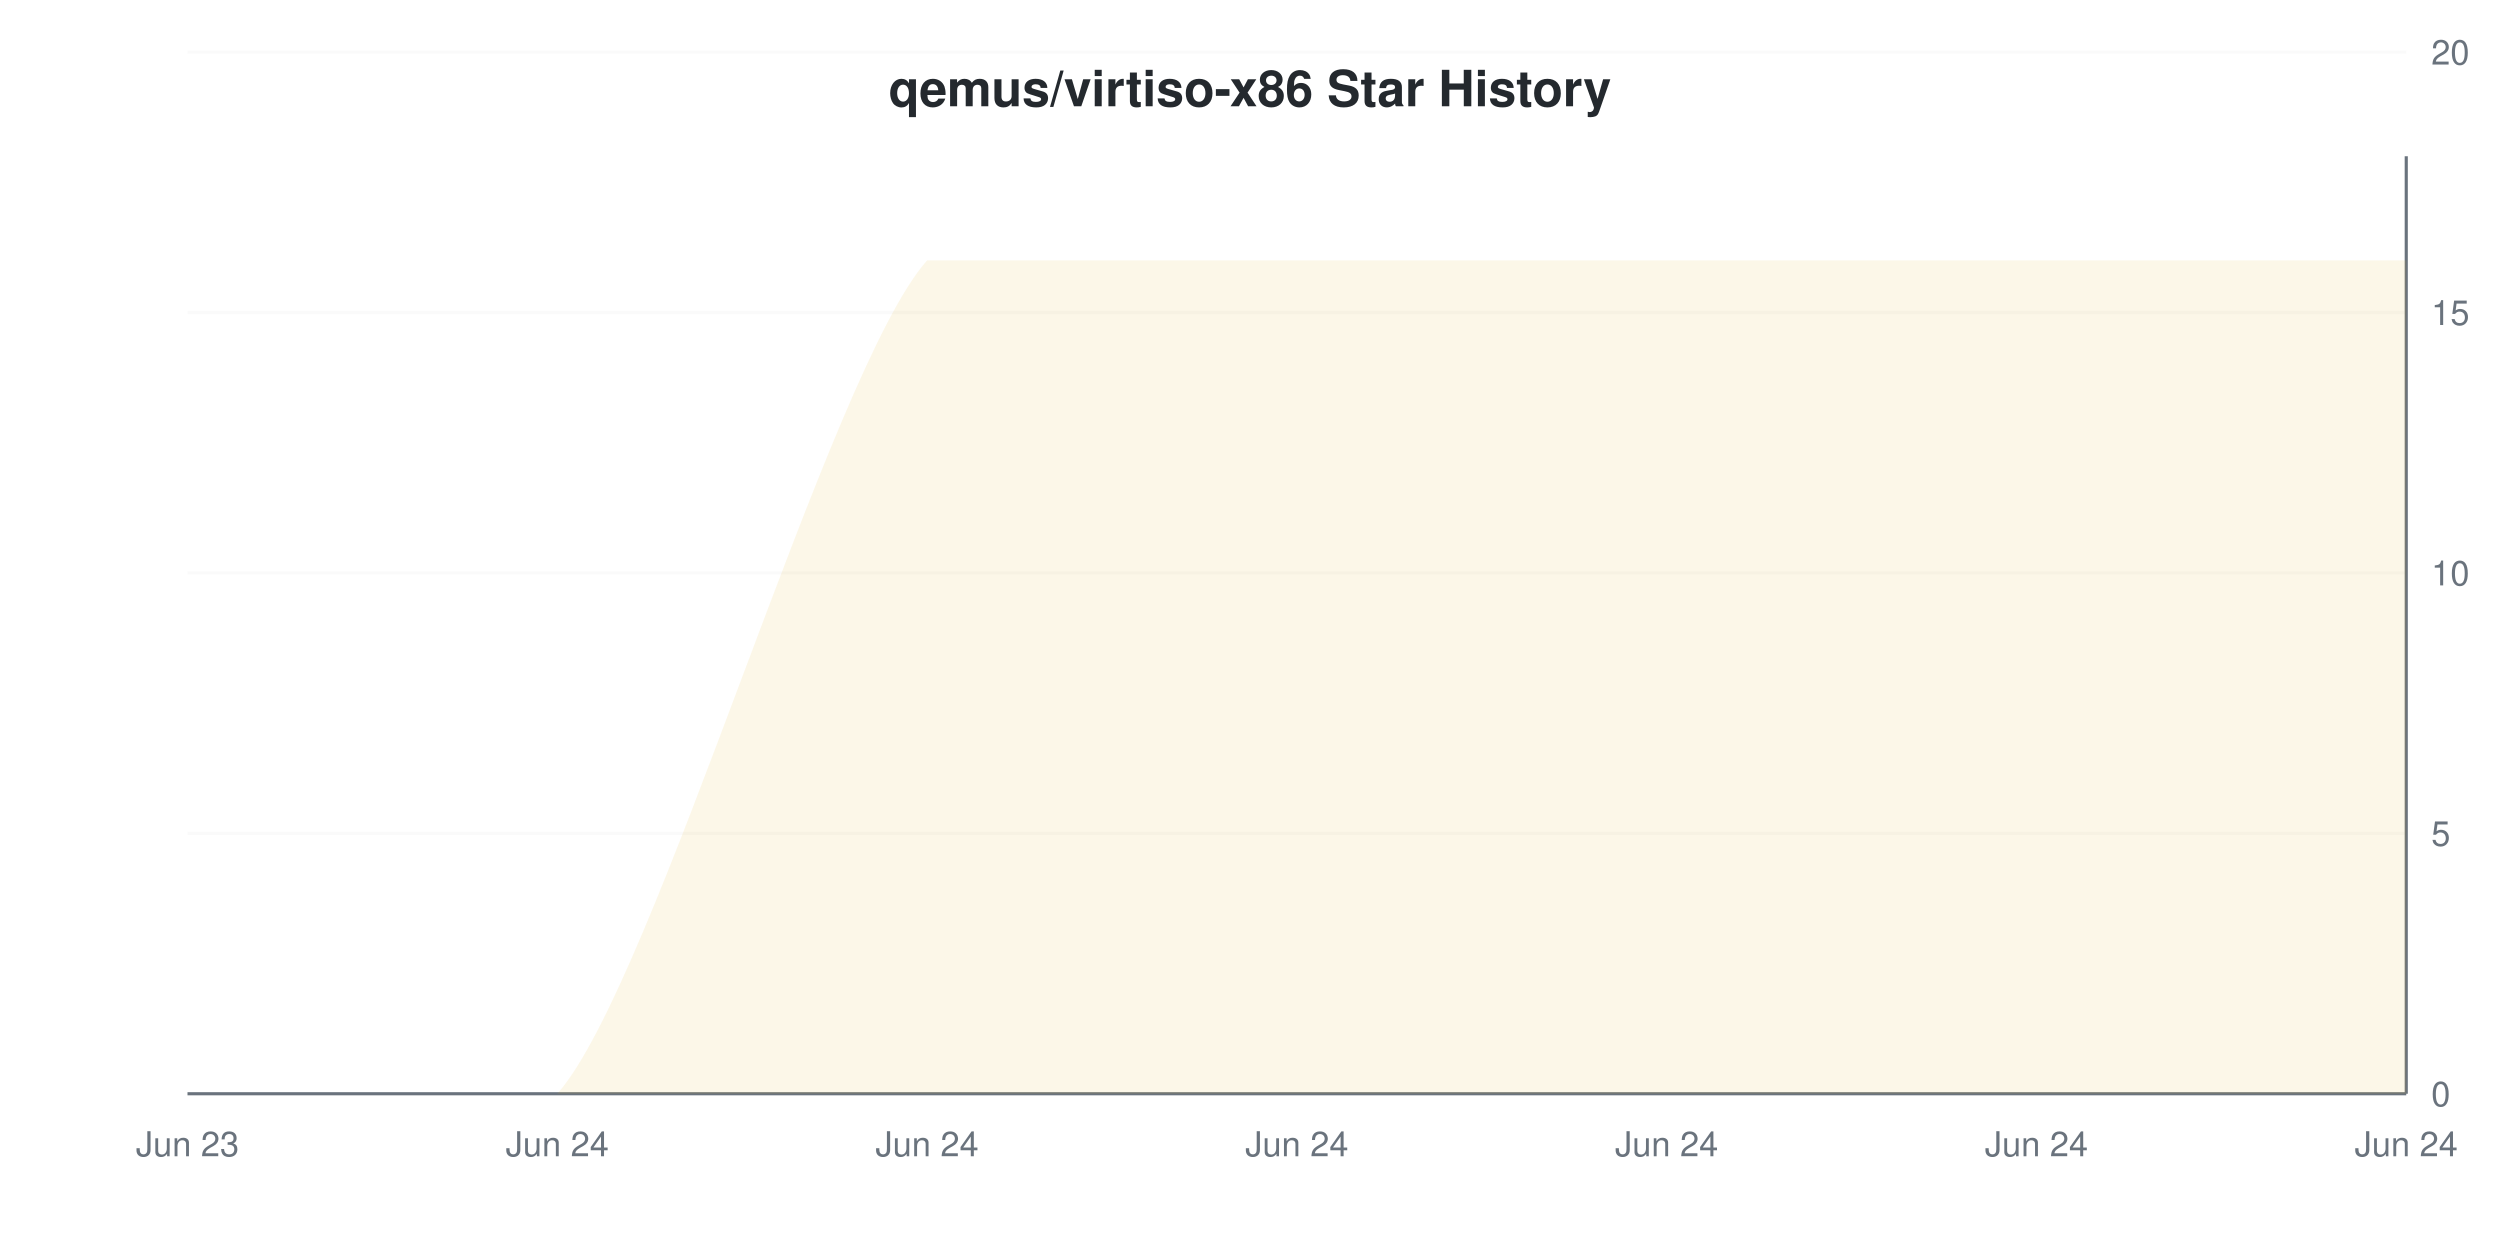
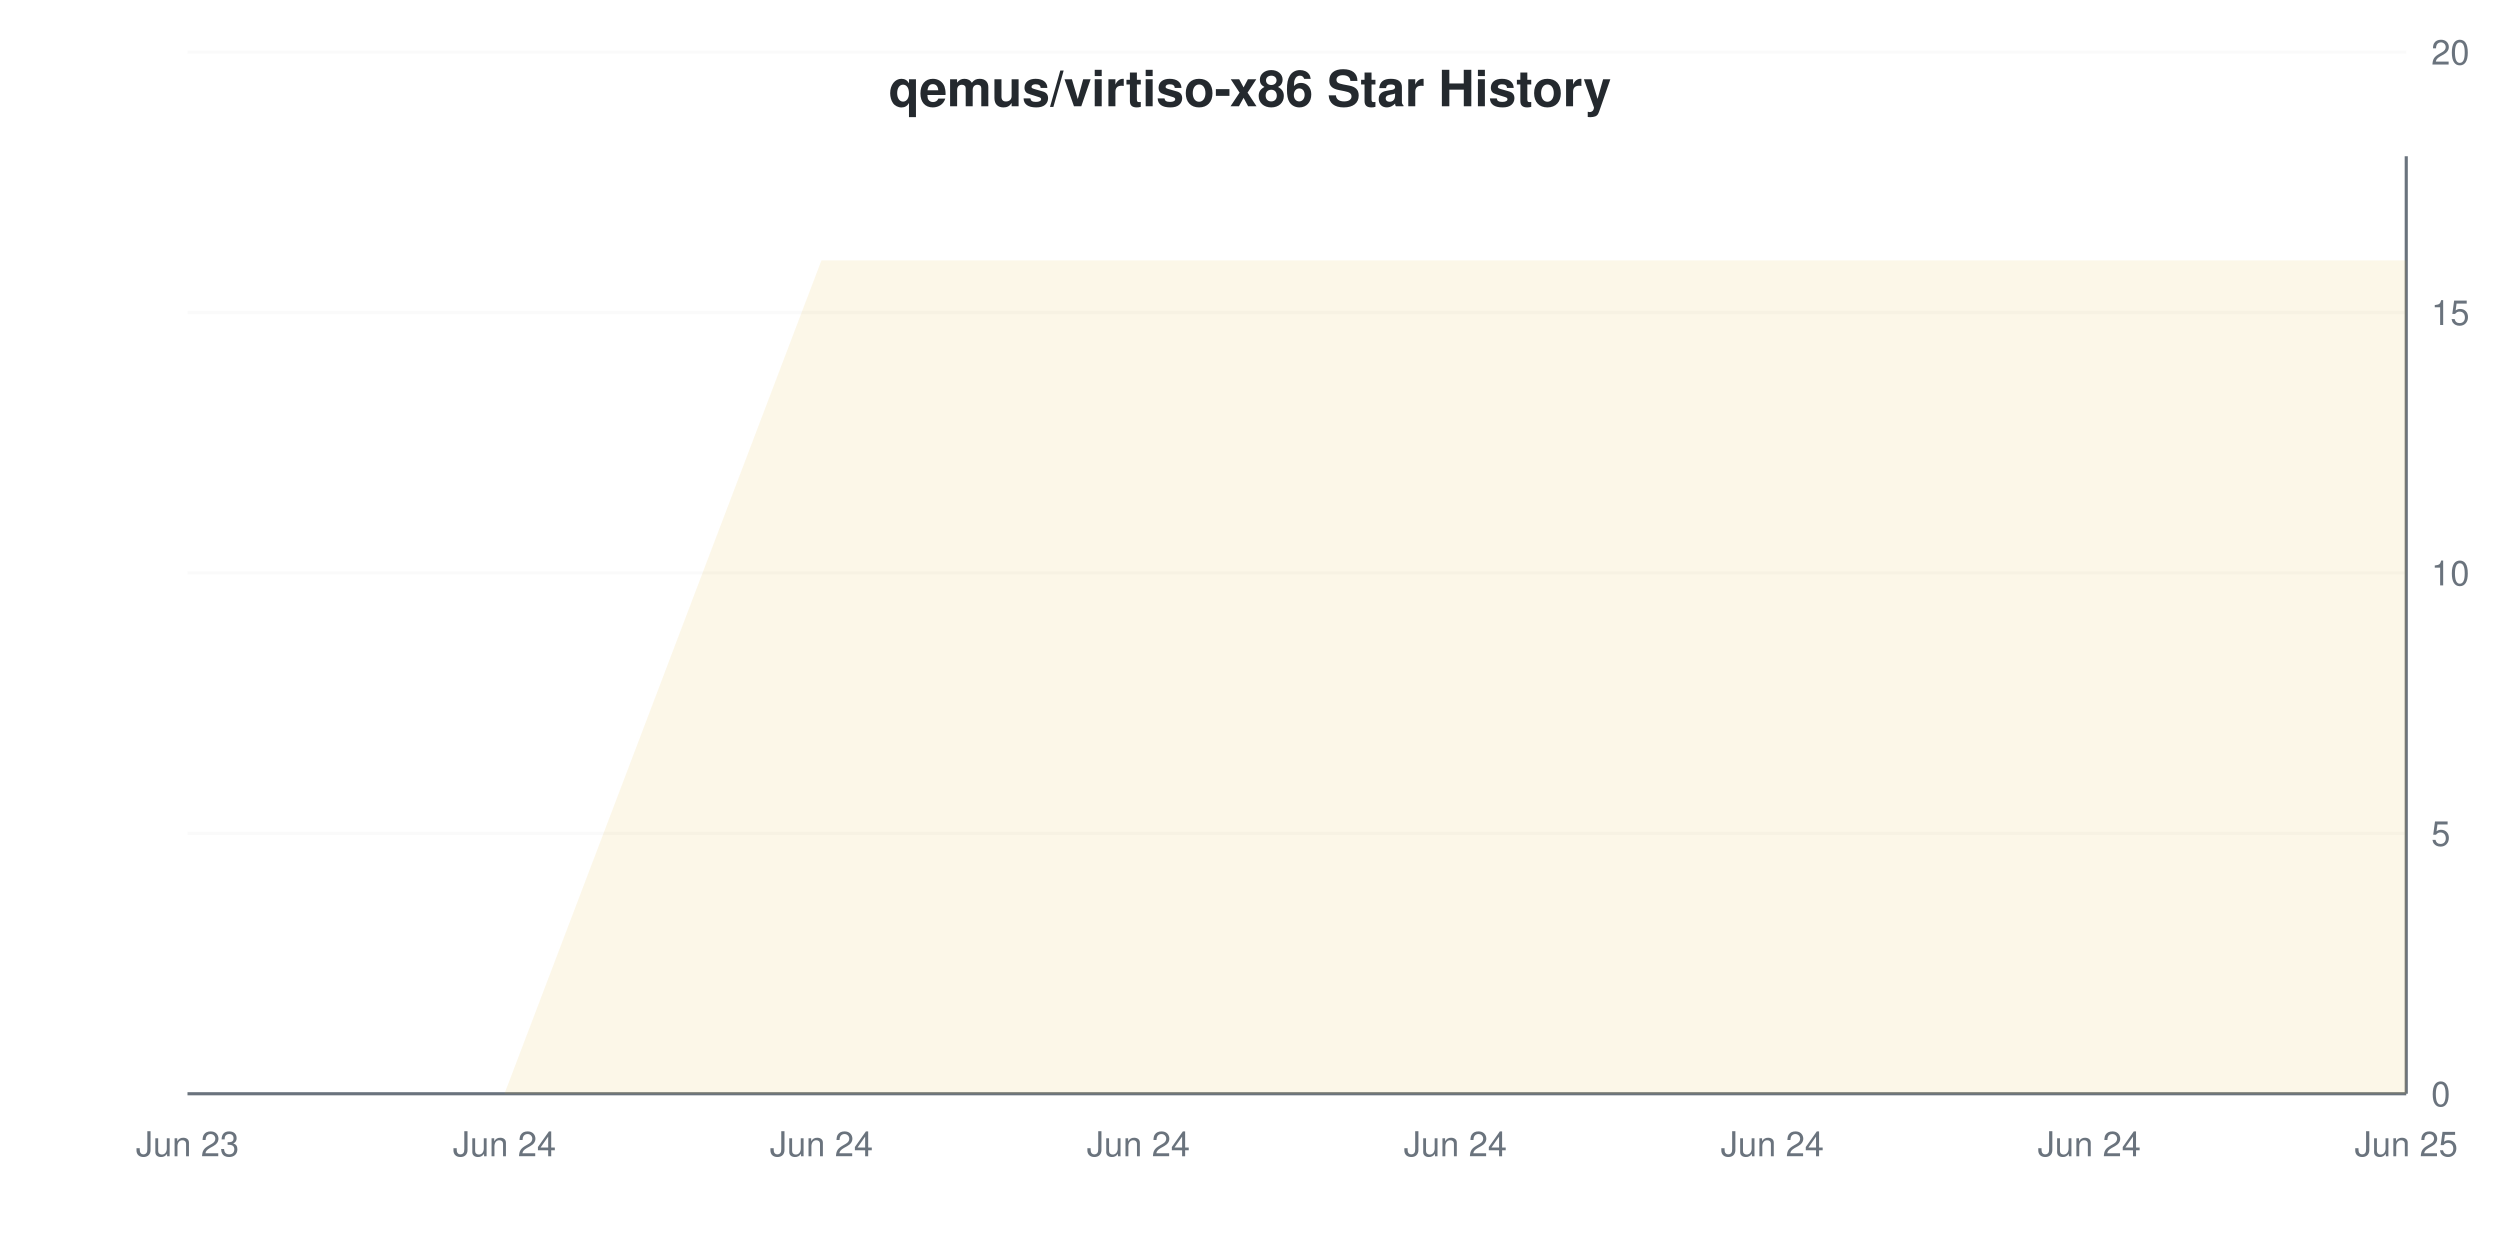
<svg xmlns="http://www.w3.org/2000/svg" viewBox="0 0 800 400" width="800" height="400">
  <style>
    @keyframes drawLine {
      to { stroke-dashoffset: 0; }
    }
    @keyframes fadeInPoint {
      from { opacity: 0; }
      to { opacity: 1; }
    }
    .data-line-0 {
-       stroke-dasharray: 1326;
-       stroke-dashoffset: 1326;
+       stroke-dasharray: 1341;
+       stroke-dashoffset: 1341;
      animation: drawLine 2s ease-out forwards;
    }
    .data-point {
      opacity: 0;
      animation: fadeInPoint 0.5s ease-out forwards;
    }
    .chart-bg { fill: #fff; }
    .chart-text { fill: #24292e; }
    .chart-muted { fill: #6a737d; }
    .chart-grid { stroke: #eee; }
    .chart-axis { stroke: #6a737d; }
    @media (prefers-color-scheme: dark) {
      .chart-bg { fill: #0d1117; }
      .chart-text { fill: #e6edf3; }
      .chart-muted { fill: #8b949e; }
      .chart-grid { stroke: #21262d; }
      .chart-axis { stroke: #8b949e; }
    }
  </style>
  <rect width="800" height="400" class="chart-bg" />
  <text x="400" y="34" text-anchor="middle" class="chart-text" font-size="16" font-weight="bold" font-family="-apple-system, BlinkMacSystemFont, 'Segoe UI', Helvetica, Arial, sans-serif">qemus/virtiso-x86 Star History</text>
  <g class="grid">
    <line x1="60" y1="350" x2="770" y2="350" class="chart-grid" stroke-opacity="0.3" />
    <text x="778" y="354" text-anchor="start" class="chart-muted" font-size="11" font-family="-apple-system, BlinkMacSystemFont, 'Segoe UI', Helvetica, Arial, sans-serif">0</text>
    <line x1="60" y1="266.667" x2="770" y2="266.667" class="chart-grid" stroke-opacity="0.3" />
    <text x="778" y="270.667" text-anchor="start" class="chart-muted" font-size="11" font-family="-apple-system, BlinkMacSystemFont, 'Segoe UI', Helvetica, Arial, sans-serif">5</text>
    <line x1="60" y1="183.333" x2="770" y2="183.333" class="chart-grid" stroke-opacity="0.3" />
    <text x="778" y="187.333" text-anchor="start" class="chart-muted" font-size="11" font-family="-apple-system, BlinkMacSystemFont, 'Segoe UI', Helvetica, Arial, sans-serif">10</text>
    <line x1="60" y1="100" x2="770" y2="100" class="chart-grid" stroke-opacity="0.3" />
    <text x="778" y="104" text-anchor="start" class="chart-muted" font-size="11" font-family="-apple-system, BlinkMacSystemFont, 'Segoe UI', Helvetica, Arial, sans-serif">15</text>
    <line x1="60" y1="16.667" x2="770" y2="16.667" class="chart-grid" stroke-opacity="0.3" />
    <text x="778" y="20.667" text-anchor="start" class="chart-muted" font-size="11" font-family="-apple-system, BlinkMacSystemFont, 'Segoe UI', Helvetica, Arial, sans-serif">20</text>
  </g>
  <g class="milestones">
    
  </g>
  <g class="x-axis">
    <text x="60" y="370" text-anchor="middle" class="chart-muted" font-size="11" font-family="-apple-system, BlinkMacSystemFont, 'Segoe UI', Helvetica, Arial, sans-serif">Jun 23</text>
-     <text x="178.333" y="370" text-anchor="middle" class="chart-muted" font-size="11" font-family="-apple-system, BlinkMacSystemFont, 'Segoe UI', Helvetica, Arial, sans-serif">Jun 24</text>
-     <text x="296.667" y="370" text-anchor="middle" class="chart-muted" font-size="11" font-family="-apple-system, BlinkMacSystemFont, 'Segoe UI', Helvetica, Arial, sans-serif">Jun 24</text>
-     <text x="415" y="370" text-anchor="middle" class="chart-muted" font-size="11" font-family="-apple-system, BlinkMacSystemFont, 'Segoe UI', Helvetica, Arial, sans-serif">Jun 24</text>
-     <text x="533.333" y="370" text-anchor="middle" class="chart-muted" font-size="11" font-family="-apple-system, BlinkMacSystemFont, 'Segoe UI', Helvetica, Arial, sans-serif">Jun 24</text>
-     <text x="651.667" y="370" text-anchor="middle" class="chart-muted" font-size="11" font-family="-apple-system, BlinkMacSystemFont, 'Segoe UI', Helvetica, Arial, sans-serif">Jun 24</text>
-     <text x="770" y="370" text-anchor="middle" class="chart-muted" font-size="11" font-family="-apple-system, BlinkMacSystemFont, 'Segoe UI', Helvetica, Arial, sans-serif">Jun 24</text>
+     <text x="161.429" y="370" text-anchor="middle" class="chart-muted" font-size="11" font-family="-apple-system, BlinkMacSystemFont, 'Segoe UI', Helvetica, Arial, sans-serif">Jun 24</text>
+     <text x="262.857" y="370" text-anchor="middle" class="chart-muted" font-size="11" font-family="-apple-system, BlinkMacSystemFont, 'Segoe UI', Helvetica, Arial, sans-serif">Jun 24</text>
+     <text x="364.286" y="370" text-anchor="middle" class="chart-muted" font-size="11" font-family="-apple-system, BlinkMacSystemFont, 'Segoe UI', Helvetica, Arial, sans-serif">Jun 24</text>
+     <text x="465.714" y="370" text-anchor="middle" class="chart-muted" font-size="11" font-family="-apple-system, BlinkMacSystemFont, 'Segoe UI', Helvetica, Arial, sans-serif">Jun 24</text>
+     <text x="567.143" y="370" text-anchor="middle" class="chart-muted" font-size="11" font-family="-apple-system, BlinkMacSystemFont, 'Segoe UI', Helvetica, Arial, sans-serif">Jun 24</text>
+     <text x="668.571" y="370" text-anchor="middle" class="chart-muted" font-size="11" font-family="-apple-system, BlinkMacSystemFont, 'Segoe UI', Helvetica, Arial, sans-serif">Jun 24</text>
+     <text x="770" y="370" text-anchor="middle" class="chart-muted" font-size="11" font-family="-apple-system, BlinkMacSystemFont, 'Segoe UI', Helvetica, Arial, sans-serif">Jun 25</text>
  </g>
  <line x1="770" y1="50" x2="770" y2="350" class="chart-axis" stroke-width="1" />
  <line x1="60" y1="350" x2="770" y2="350" class="chart-axis" stroke-width="1" />
-   <path d="M60,350 C75.778,350 146.778,350 178.333,350 C209.889,314.444 265.111,118.889 296.667,83.333 C328.222,83.333 383.444,83.333 415,83.333 C446.556,83.333 501.778,83.333 533.333,83.333 C564.889,83.333 620.111,83.333 651.667,83.333 C683.222,83.333 754.222,83.333 770,83.333 L770,350 L60,350 Z" fill="#dfb317" fill-opacity="0.1" />
-   <path d="M60,350 C75.778,350 146.778,350 178.333,350 C209.889,314.444 265.111,118.889 296.667,83.333 C328.222,83.333 383.444,83.333 415,83.333 C446.556,83.333 501.778,83.333 533.333,83.333 C564.889,83.333 620.111,83.333 651.667,83.333 C683.222,83.333 754.222,83.333 770,83.333" fill="none" stroke="#dfb317" stroke-width="2" class="data-line-0" />
+   <path d="M60,350 L161.429,350 L262.857,83.333 L364.286,83.333 L465.714,83.333 L567.143,83.333 L668.571,83.333 L770,83.333 L770,350 L60,350 Z" fill="#dfb317" fill-opacity="0.1" />
+   <path d="M60,350 L161.429,350 L262.857,83.333 L364.286,83.333 L465.714,83.333 L567.143,83.333 L668.571,83.333 L770,83.333" fill="none" stroke="#dfb317" stroke-width="2" class="data-line-0" />
  <g class="points">
    <circle cx="60" cy="350" r="4" fill="#dfb317" class="data-point" style="animation-delay: 1.50s" />
-     <circle cx="178.333" cy="350" r="4" fill="#dfb317" class="data-point" style="animation-delay: 1.55s" />
-     <circle cx="296.667" cy="83.333" r="4" fill="#dfb317" class="data-point" style="animation-delay: 1.60s" />
-     <circle cx="415" cy="83.333" r="4" fill="#dfb317" class="data-point" style="animation-delay: 1.65s" />
-     <circle cx="533.333" cy="83.333" r="4" fill="#dfb317" class="data-point" style="animation-delay: 1.70s" />
-     <circle cx="651.667" cy="83.333" r="4" fill="#dfb317" class="data-point" style="animation-delay: 1.75s" />
-     <circle cx="770" cy="83.333" r="4" fill="#dfb317" class="data-point" style="animation-delay: 1.80s" />
+     <circle cx="161.429" cy="350" r="4" fill="#dfb317" class="data-point" style="animation-delay: 1.55s" />
+     <circle cx="262.857" cy="83.333" r="4" fill="#dfb317" class="data-point" style="animation-delay: 1.60s" />
+     <circle cx="364.286" cy="83.333" r="4" fill="#dfb317" class="data-point" style="animation-delay: 1.65s" />
+     <circle cx="465.714" cy="83.333" r="4" fill="#dfb317" class="data-point" style="animation-delay: 1.70s" />
+     <circle cx="567.143" cy="83.333" r="4" fill="#dfb317" class="data-point" style="animation-delay: 1.75s" />
+     <circle cx="668.571" cy="83.333" r="4" fill="#dfb317" class="data-point" style="animation-delay: 1.80s" />
+     <circle cx="770" cy="83.333" r="4" fill="#dfb317" class="data-point" style="animation-delay: 1.85s" />
  </g>
</svg>
